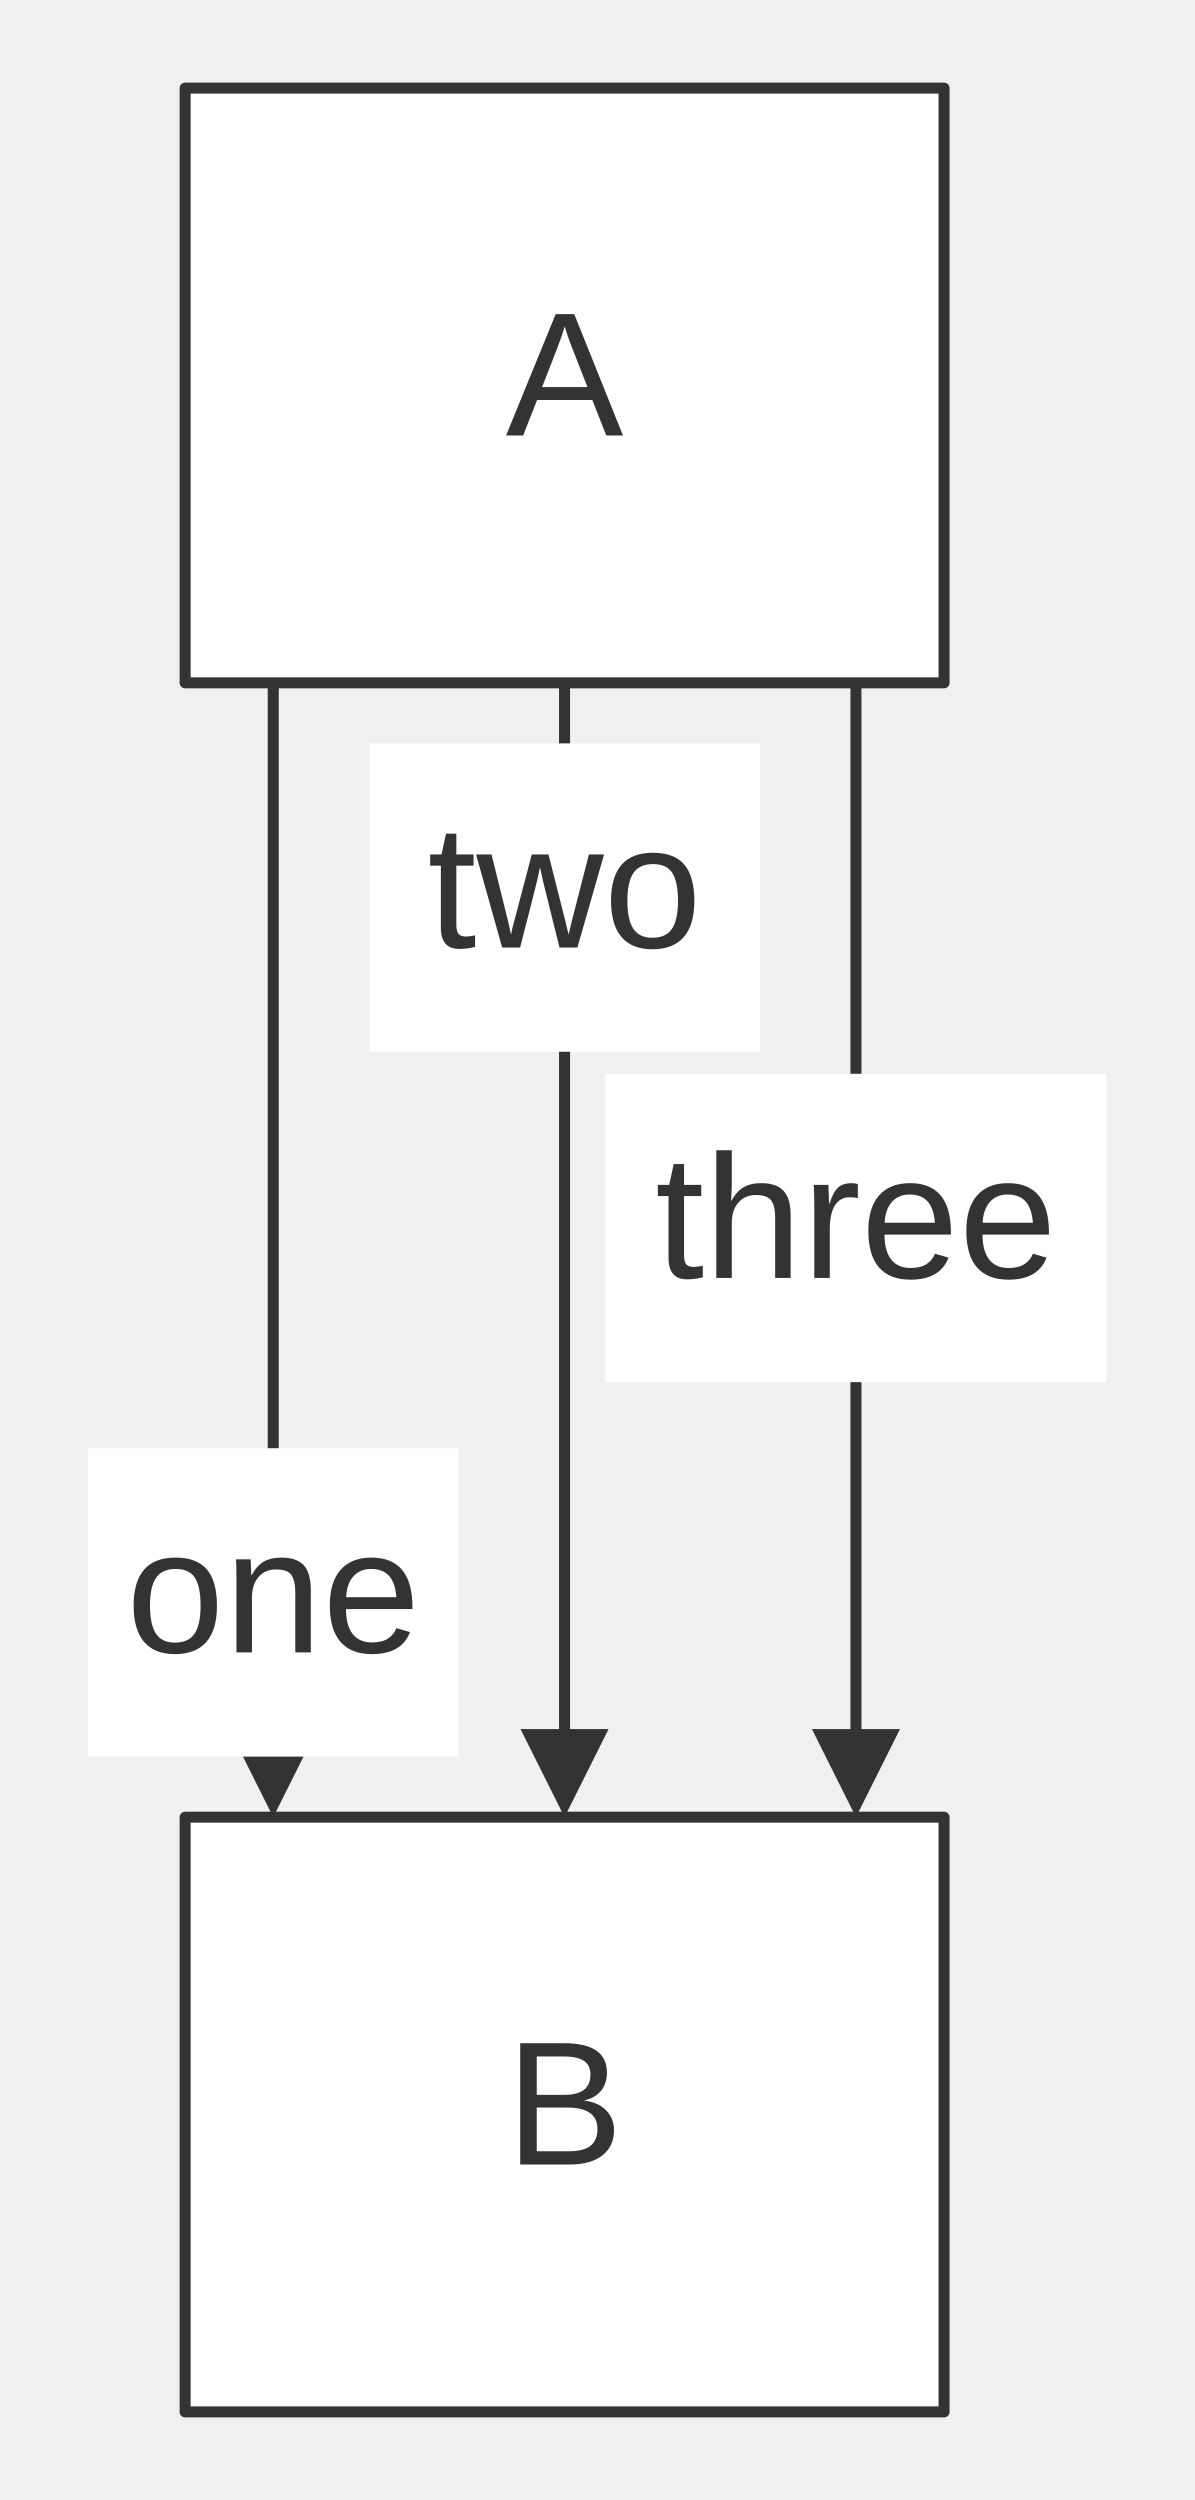
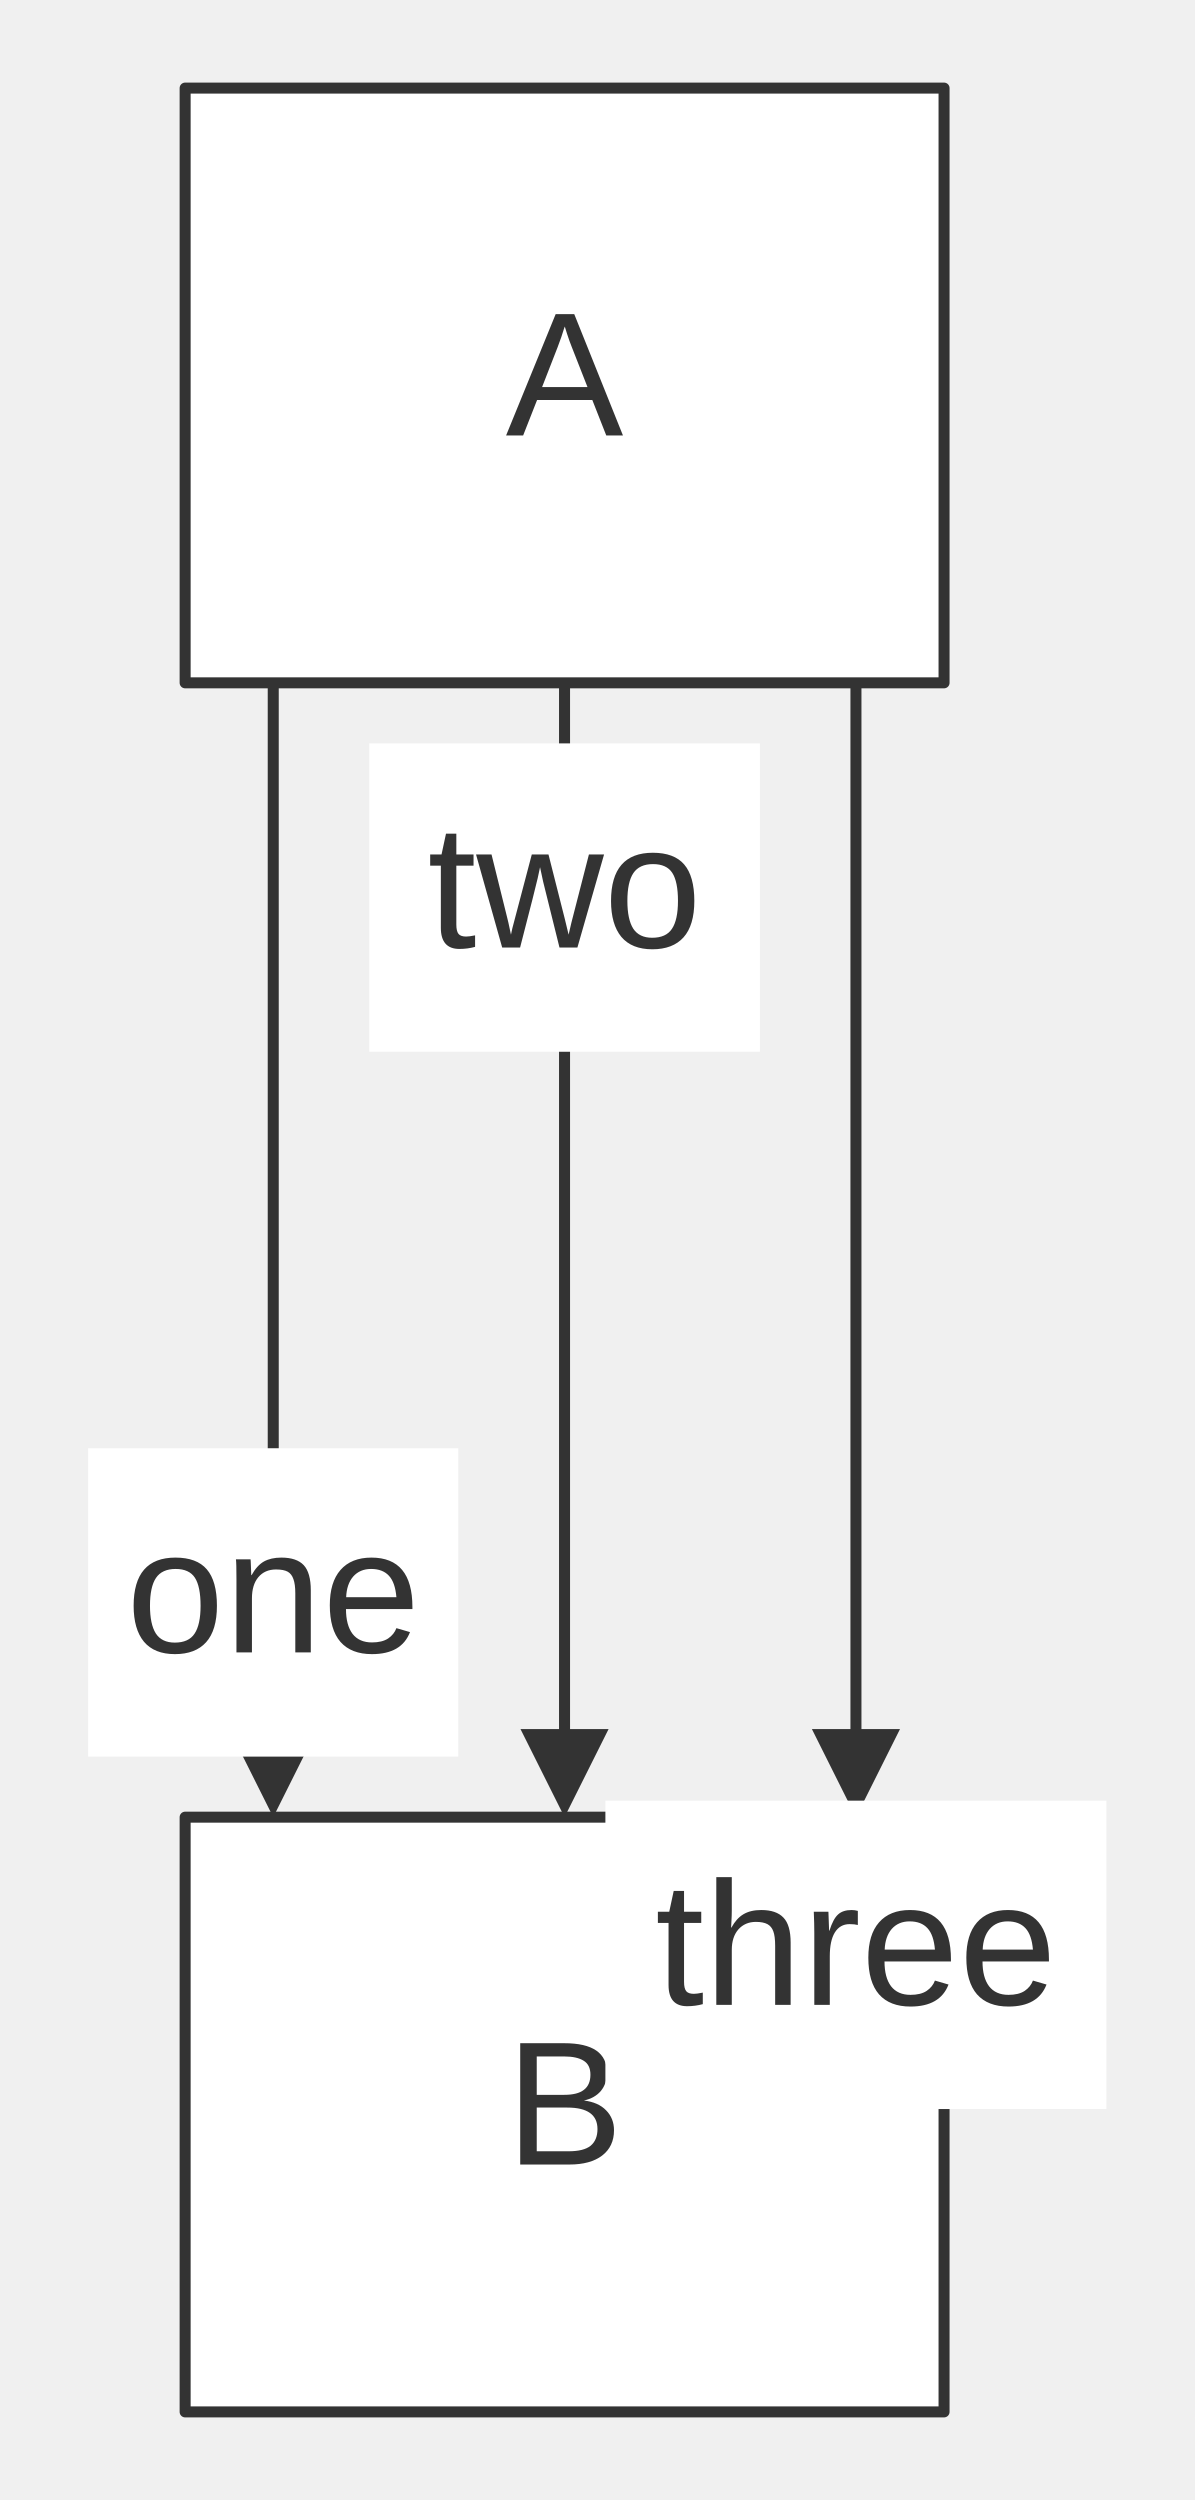
<svg xmlns="http://www.w3.org/2000/svg" width="100%" viewBox="0 0 108.46 227.00" style="max-width: 108.46px; background-color: transparent;" font-family="&quot;trebuchet ms&quot;, verdana, arial, sans-serif" font-size="16.00">
  <defs>
    <marker id="arrowhead" viewBox="0 0 10.00 10.00" refX="5.00" refY="5.00" markerWidth="8.00" markerHeight="8.00" orient="auto-start-reverse" markerUnits="userSpaceOnUse">
      <path d="M 0 0 L 10.00 5.00 L 0 10.00 z" fill="#333" />
    </marker>
  </defs>
  <g transform="translate(-11.28,0.00)">
    <g class="edgePaths">
      <path d="M36.09,62.00 L36.09,161.00" stroke="#333" stroke-width="1.00" fill="none" stroke-linecap="round" stroke-linejoin="round" marker-end="url(#arrowhead)" />
      <path d="M62.54,62.00 L62.54,161.00" stroke="#333" stroke-width="1.00" fill="none" stroke-linecap="round" stroke-linejoin="round" marker-end="url(#arrowhead)" />
      <path d="M89.00,62.00 L89.00,161.00" stroke="#333" stroke-width="1.00" fill="none" stroke-linecap="round" stroke-linejoin="round" marker-end="url(#arrowhead)" />
    </g>
    <g class="nodes">
      <rect x="28.09" y="8.00" width="68.91" height="54.00" fill="white" stroke="#333" stroke-width="1.00" stroke-linejoin="round" />
      <text x="62.54" y="35.00" text-anchor="middle" dominant-baseline="middle" fill="#333">A</text>
      <rect x="28.09" y="165.00" width="68.91" height="54.00" fill="white" stroke="#333" stroke-width="1.00" stroke-linejoin="round" />
      <text x="62.54" y="192.00" text-anchor="middle" dominant-baseline="middle" fill="#333">B</text>
    </g>
    <g class="edgeLabels">
      <rect x="19.28" y="131.50" width="33.61" height="28.00" fill="white" />
      <text x="36.09" y="145.50" text-anchor="middle" dominant-baseline="middle" fill="#333">one</text>
      <rect x="44.81" y="67.50" width="35.47" height="28.00" fill="white" />
      <text x="62.54" y="81.50" text-anchor="middle" dominant-baseline="middle" fill="#333">two</text>
-       <rect x="66.25" y="97.50" width="45.49" height="28.00" fill="white" />
-       <text x="89.00" y="111.50" text-anchor="middle" dominant-baseline="middle" fill="#333">three</text>
+       <rect x="66.25" y="163.50" width="45.49" height="28.00" fill="white" />
+       <text x="89.00" y="177.50" text-anchor="middle" dominant-baseline="middle" fill="#333">three</text>
    </g>
  </g>
</svg>
